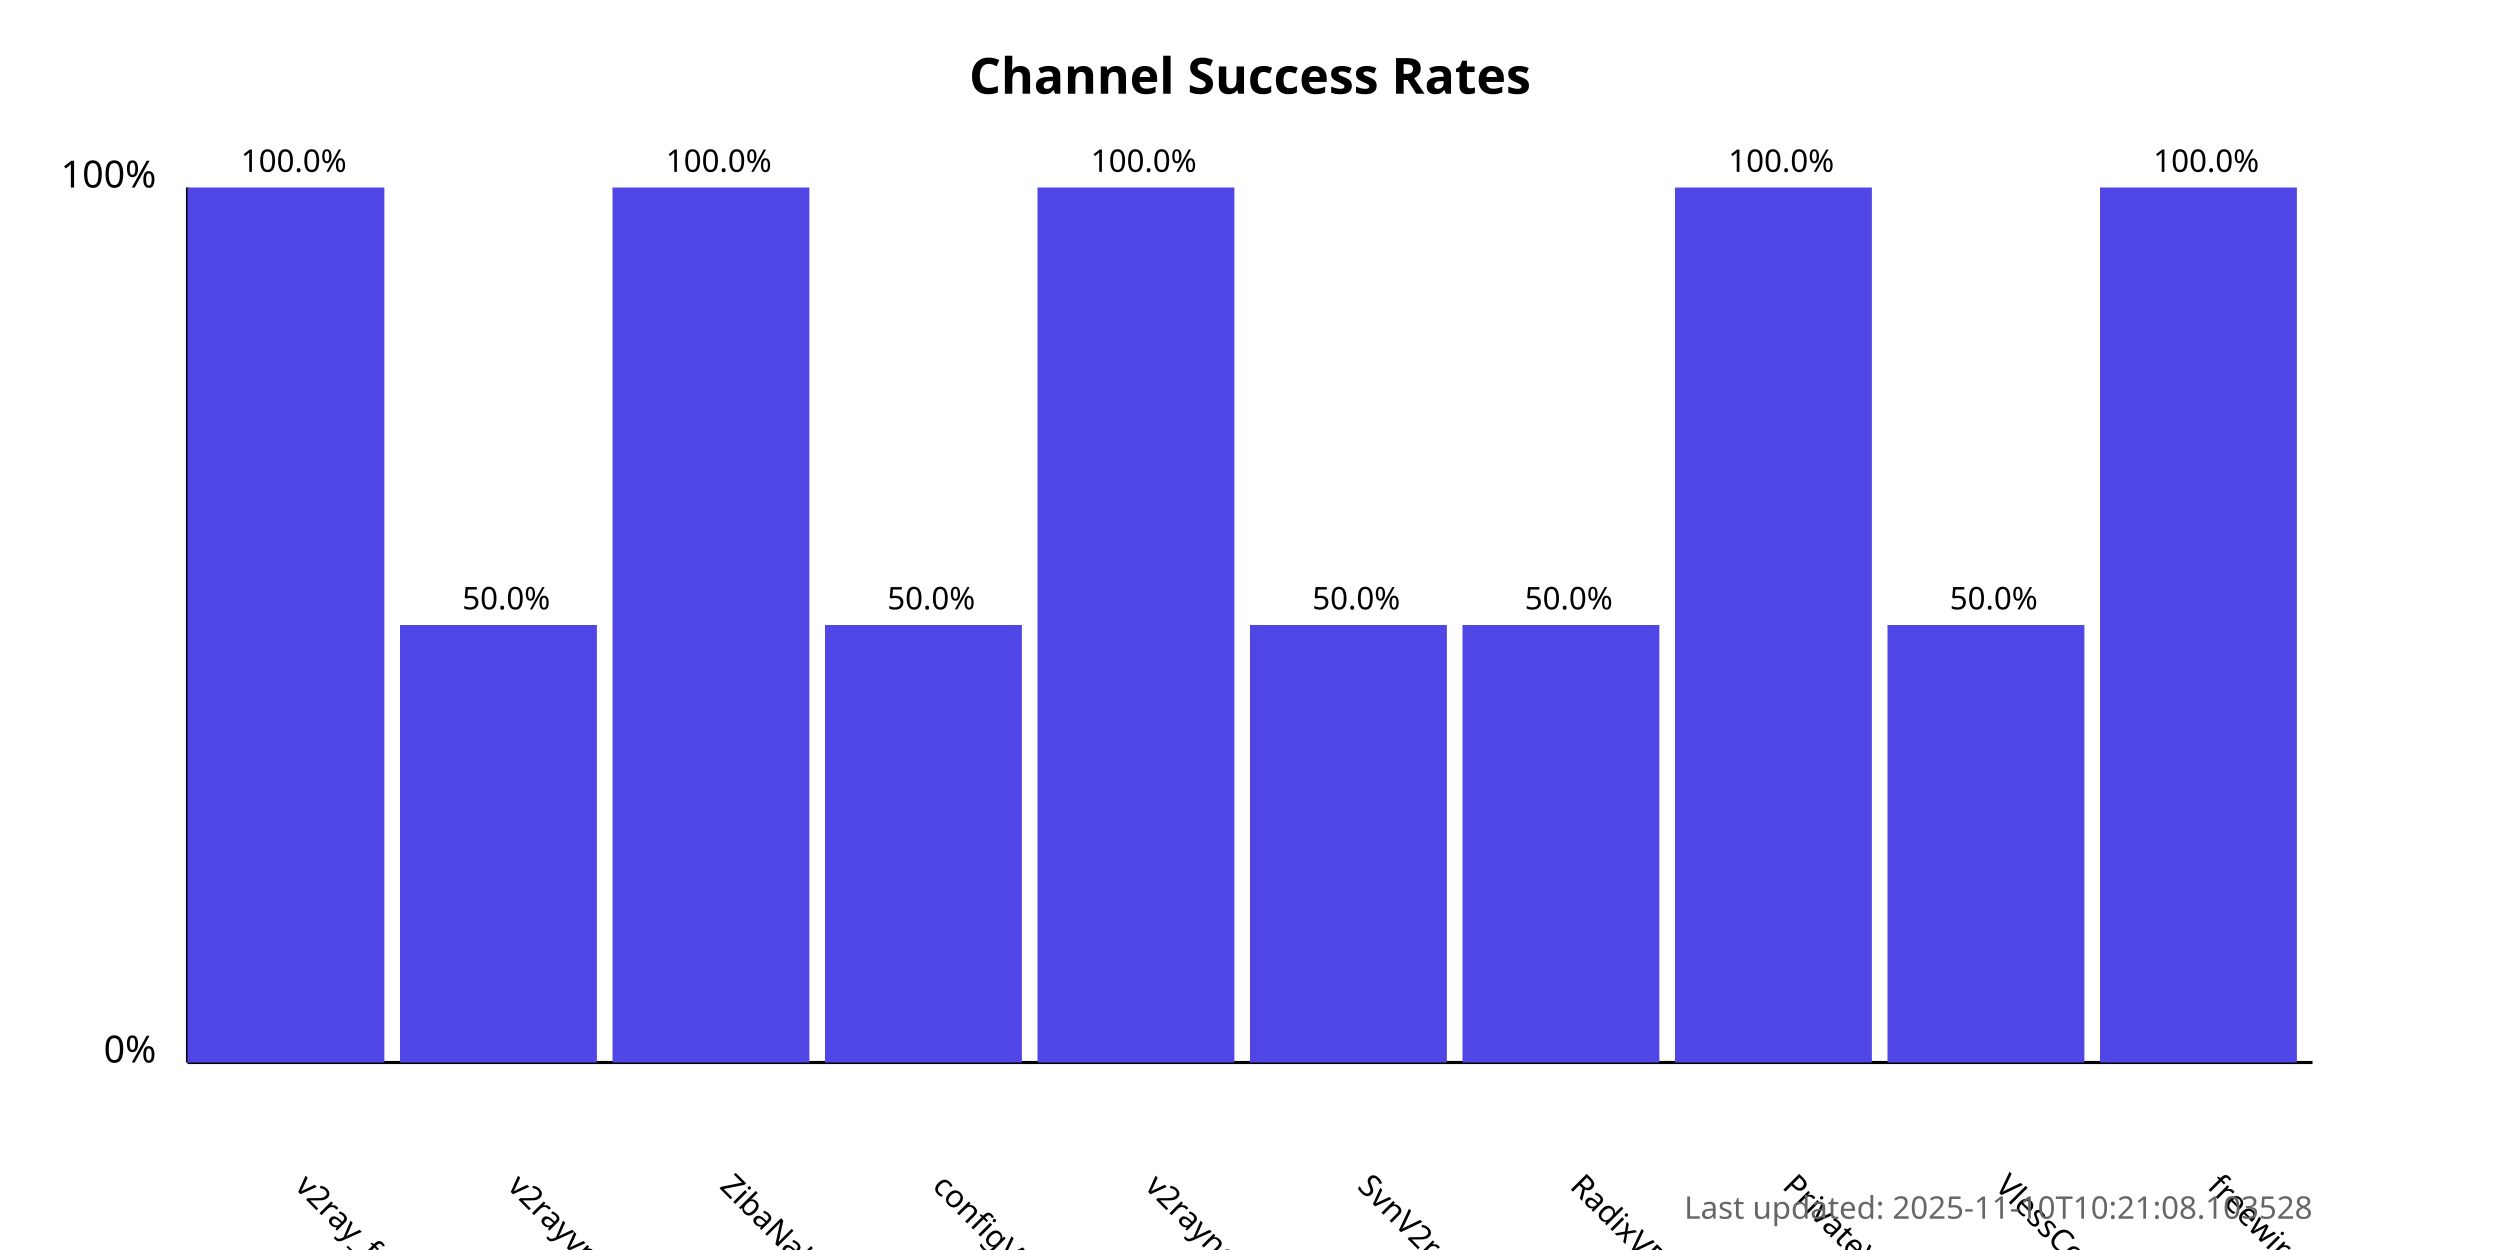
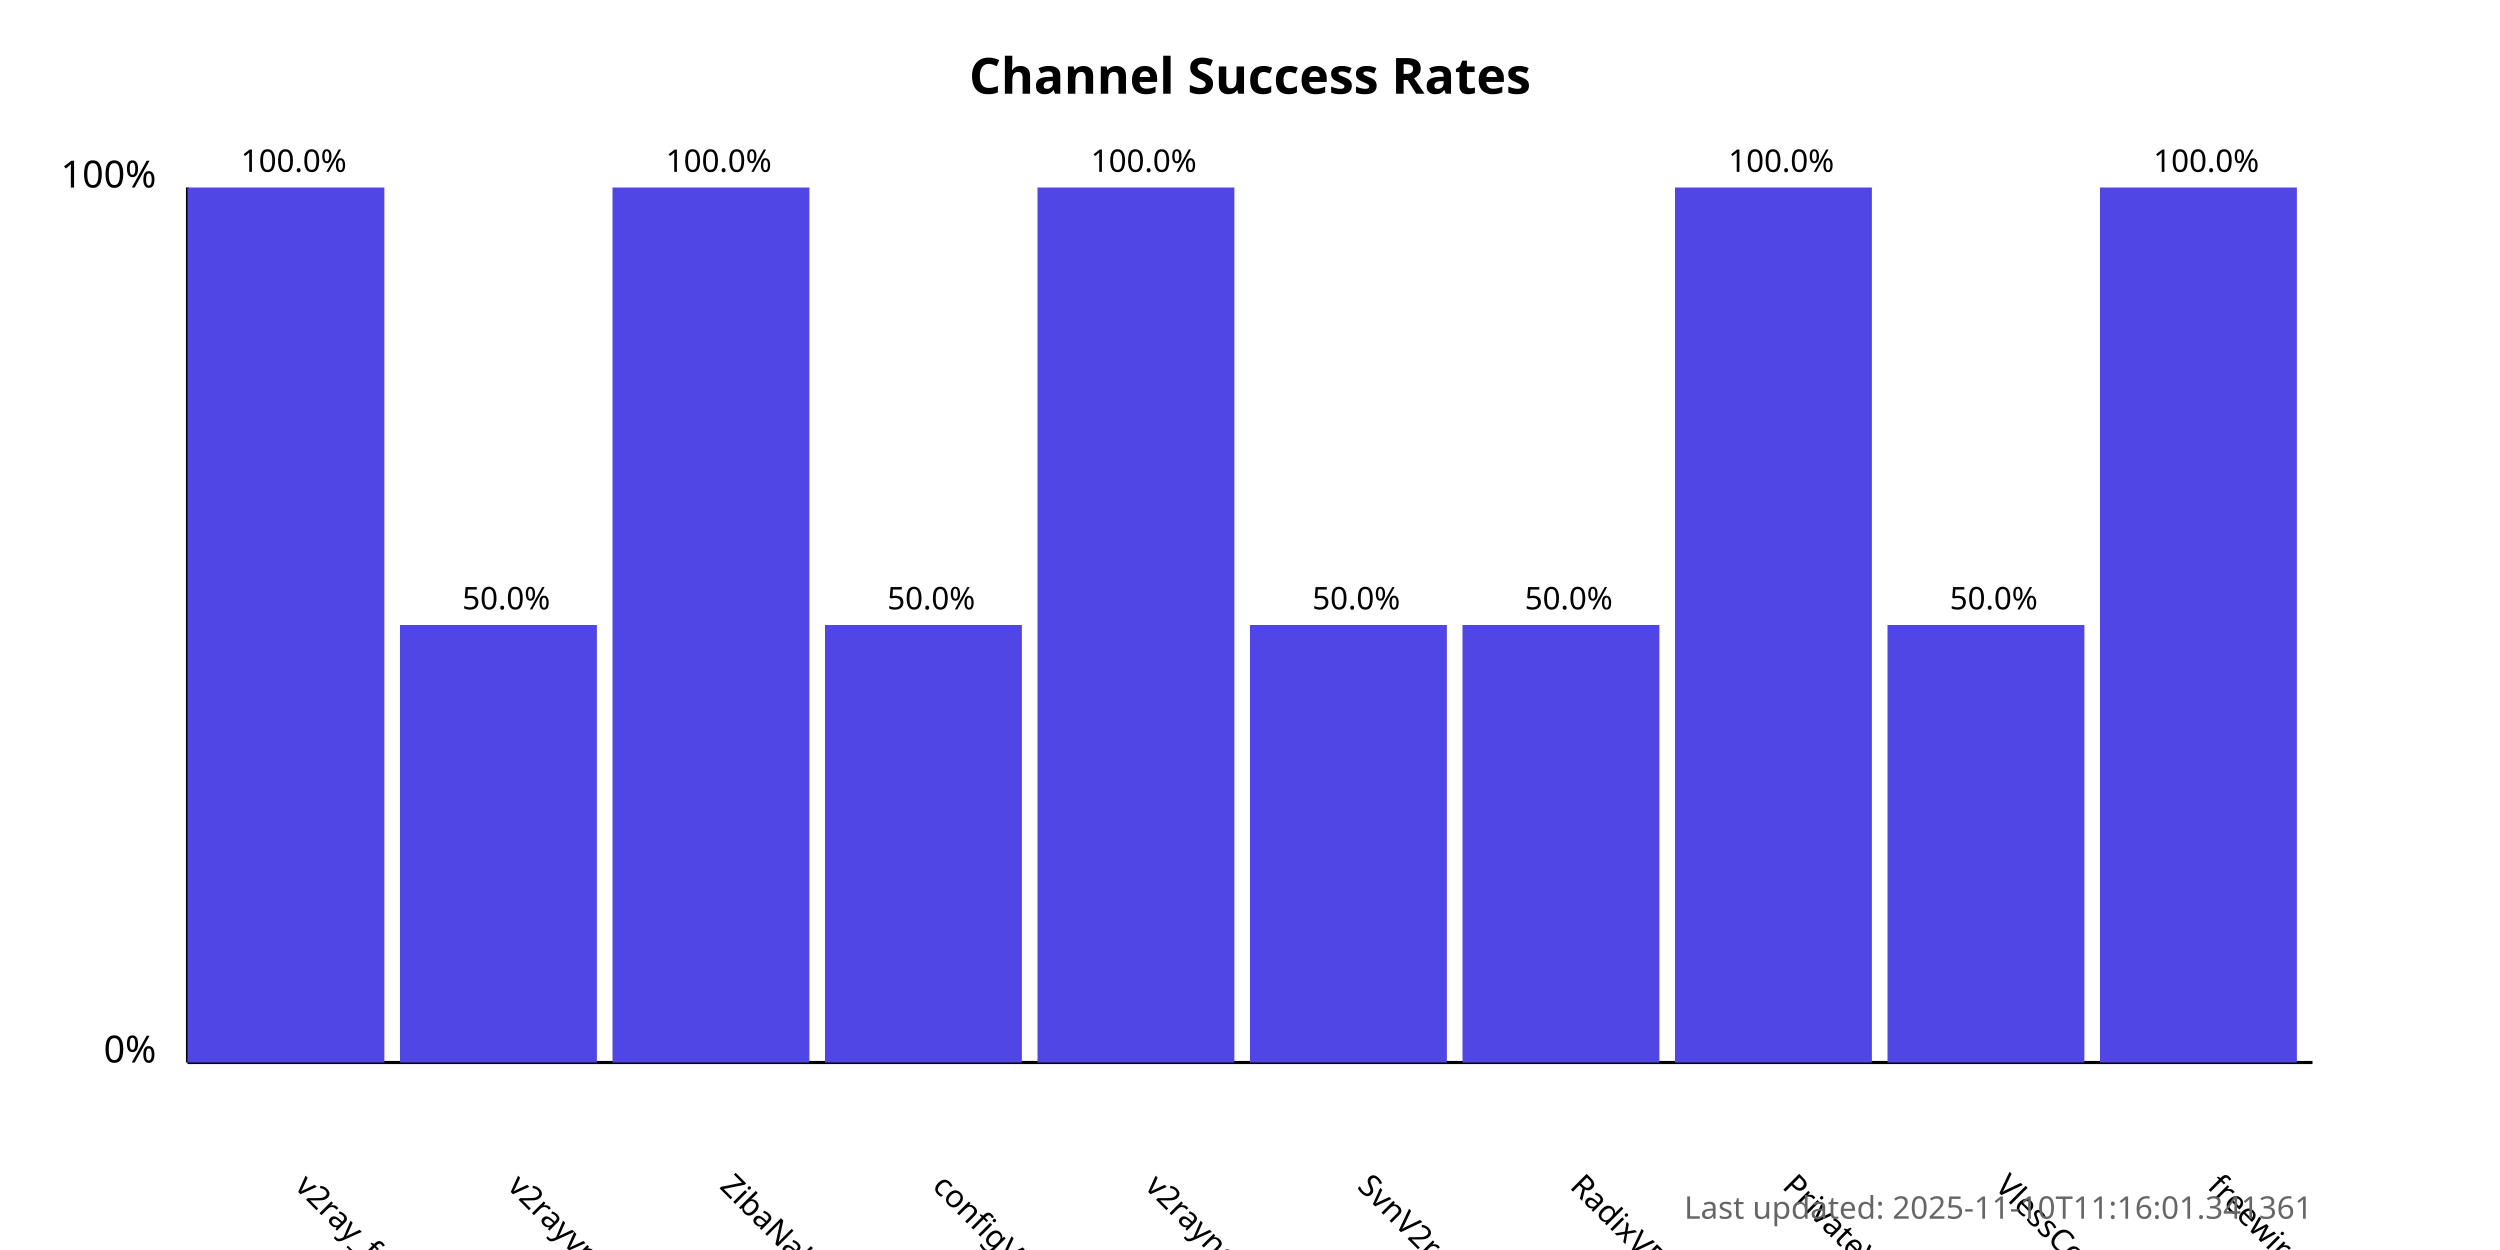
<svg xmlns="http://www.w3.org/2000/svg" width="800" height="400">
  <style>
            .chart-title { font: bold 16px sans-serif; }
            .axis-label { font: 12px sans-serif; }
            .tick-label { font: 10px sans-serif; }
            .bar { fill: #4f46e5; }
            .bar:hover { fill: #6366f1; }
            .timestamp { font: 10px sans-serif; fill: #666; }
        </style>
  <text x="400.0" y="30" text-anchor="middle" class="chart-title">
            Channel Success Rates
        </text>
  <line x1="60" y1="340" x2="60" y2="60" stroke="black" stroke-width="1" />
  <line x1="60" y1="340" x2="740" y2="340" stroke="black" stroke-width="1" />
  <text x="50" y="340" text-anchor="end" class="axis-label">0%</text>
  <text x="50" y="60" text-anchor="end" class="axis-label">100%</text>
  <g>
    <rect x="60" y="60.0" width="63.0" height="280.0" class="bar" />
    <text x="94.0" y="380" transform="rotate(45, 94.0, 380)" text-anchor="start" class="tick-label">
                v2ray_free_conf
            </text>
    <text x="94.0" y="55.0" text-anchor="middle" class="tick-label">
                100.0%
            </text>
  </g>
  <g>
    <rect x="128.0" y="200.0" width="63.0" height="140.0" class="bar" />
    <text x="162.0" y="380" transform="rotate(45, 162.0, 380)" text-anchor="start" class="tick-label">
                v2rayvpno
            </text>
    <text x="162.0" y="195.0" text-anchor="middle" class="tick-label">
                50.0%
            </text>
  </g>
  <g>
    <rect x="196.0" y="60.0" width="63.0" height="280.0" class="bar" />
    <text x="230.0" y="380" transform="rotate(45, 230.0, 380)" text-anchor="start" class="tick-label">
                ZibaNabz
            </text>
    <text x="230.0" y="55.0" text-anchor="middle" class="tick-label">
                100.0%
            </text>
  </g>
  <g>
    <rect x="264.0" y="200.0" width="63.0" height="140.0" class="bar" />
    <text x="298.0" y="380" transform="rotate(45, 298.0, 380)" text-anchor="start" class="tick-label">
                configV2rayForFree
            </text>
    <text x="298.0" y="195.0" text-anchor="middle" class="tick-label">
                50.0%
            </text>
  </g>
  <g>
    <rect x="332.0" y="60.0" width="63.0" height="280.0" class="bar" />
    <text x="366.0" y="380" transform="rotate(45, 366.0, 380)" text-anchor="start" class="tick-label">
                v2rayngvpn
            </text>
    <text x="366.0" y="55.0" text-anchor="middle" class="tick-label">
                100.0%
            </text>
  </g>
  <g>
    <rect x="400.0" y="200.0" width="63.0" height="140.0" class="bar" />
    <text x="434.0" y="380" transform="rotate(45, 434.0, 380)" text-anchor="start" class="tick-label">
                SvnV2ray
            </text>
    <text x="434.0" y="195.0" text-anchor="middle" class="tick-label">
                50.0%
            </text>
  </g>
  <g>
    <rect x="468.0" y="200.0" width="63.0" height="140.0" class="bar" />
    <text x="502.0" y="380" transform="rotate(45, 502.0, 380)" text-anchor="start" class="tick-label">
                RadixVPN
            </text>
    <text x="502.0" y="195.0" text-anchor="middle" class="tick-label">
                50.0%
            </text>
  </g>
  <g>
    <rect x="536.0" y="60.0" width="63.0" height="280.0" class="bar" />
    <text x="570.0" y="380" transform="rotate(45, 570.0, 380)" text-anchor="start" class="tick-label">
                PrivateVPNs
            </text>
    <text x="570.0" y="55.0" text-anchor="middle" class="tick-label">
                100.0%
            </text>
  </g>
  <g>
    <rect x="604.0" y="200.0" width="63.0" height="140.0" class="bar" />
    <text x="638.0" y="380" transform="rotate(45, 638.0, 380)" text-anchor="start" class="tick-label">
                VlessConfig
            </text>
    <text x="638.0" y="195.0" text-anchor="middle" class="tick-label">
                50.0%
            </text>
  </g>
  <g>
    <rect x="672.0" y="60.0" width="63.0" height="280.0" class="bar" />
    <text x="706.0" y="380" transform="rotate(45, 706.0, 380)" text-anchor="start" class="tick-label">
                freewireguard
            </text>
    <text x="706.0" y="55.0" text-anchor="middle" class="tick-label">
                100.0%
            </text>
  </g>
  <text x="740" y="390" text-anchor="end" class="timestamp">
-             Last updated: 2025-11-10T10:21:08.103528
+             Last updated: 2025-11-10T11:16:01.341361
        </text>
</svg>
